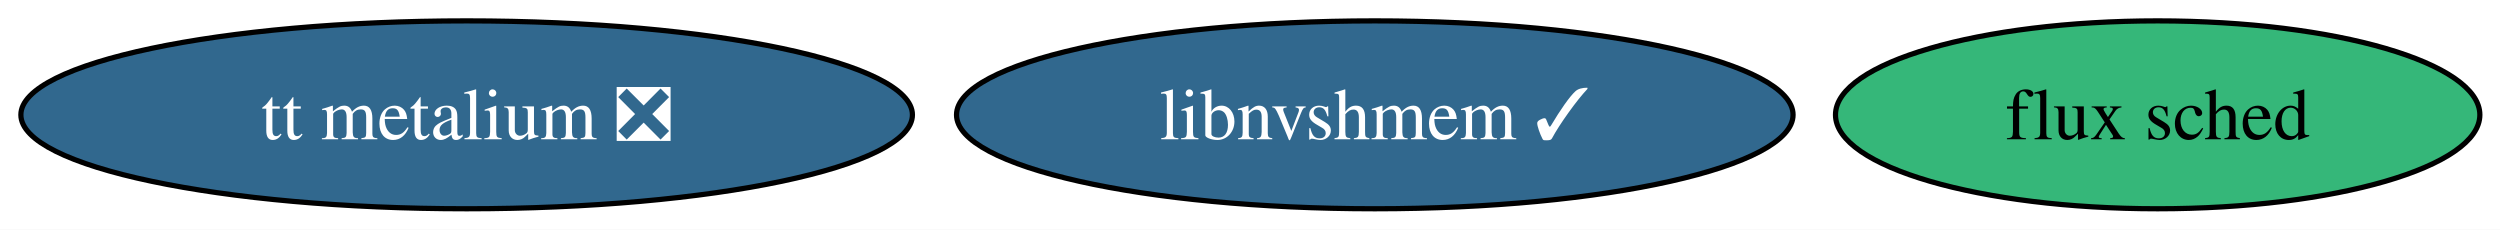
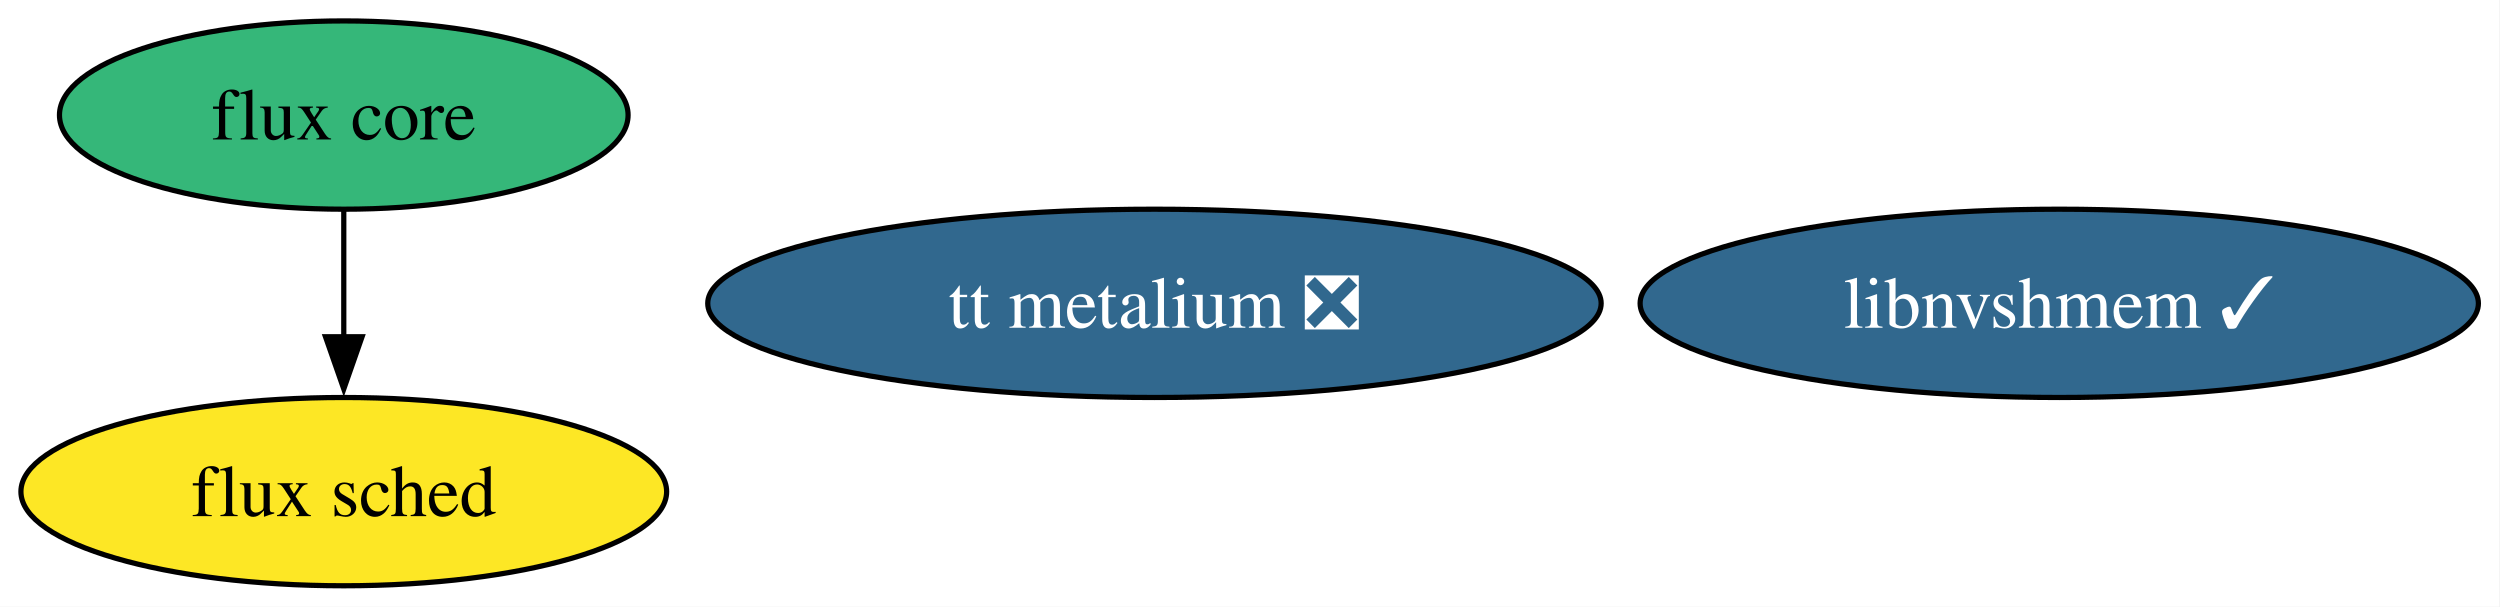
- <svg xmlns="http://www.w3.org/2000/svg" xmlns:xlink="http://www.w3.org/1999/xlink" width="479pt" height="44pt" viewBox="0.00 0.00 479.00 44.00">
-   <g id="graph0" class="graph" transform="scale(1 1) rotate(0) translate(4 40)">
-     <polygon fill="white" stroke="none" points="-4,4 -4,-40 475.14,-40 475.14,4 -4,4" />
+ <svg xmlns="http://www.w3.org/2000/svg" xmlns:xlink="http://www.w3.org/1999/xlink" width="478pt" height="116pt" viewBox="0.00 0.00 478.00 116.00">
+   <g id="graph0" class="graph" transform="scale(1 1) rotate(0) translate(4 112)">
+     <polygon fill="white" stroke="none" points="-4,4 -4,-112 473.87,-112 473.87,4 -4,4" />
    <g id="node1" class="node">
      <g id="a_node1">
-         <a xlink:href="https://github.com/conda-forge/flux-sched-feedstock" xlink:title="flux sched">
-           <ellipse fill="#35b779" stroke="black" cx="409.41" cy="-18" rx="61.73" ry="18" />
-           <text xml:space="preserve" text-anchor="middle" x="409.41" y="-13.32" font-family="Times,serif" font-size="14.00">flux sched</text>
+         <a xlink:href="https://github.com/conda-forge/flux-core-feedstock" xlink:title="flux core">
+           <ellipse fill="#35b779" stroke="black" cx="61.73" cy="-90" rx="54.36" ry="18" />
+           <text xml:space="preserve" text-anchor="middle" x="61.73" y="-85.33" font-family="Times,serif" font-size="14.00">flux core</text>
        </a>
      </g>
    </g>
    <g id="node2" class="node">
      <g id="a_node2">
-         <a xlink:href="https://github.com/conda-forge/libnvshmem-feedstock/pull/9" xlink:title="libnvshmem ✓">
-           <ellipse fill="#31688e" stroke="black" cx="259.41" cy="-18" rx="80.14" ry="18" />
-           <text xml:space="preserve" text-anchor="middle" x="259.41" y="-13.32" font-family="Times,serif" font-size="14.00" fill="white">libnvshmem ✓</text>
+         <a xlink:href="https://github.com/conda-forge/flux-sched-feedstock" xlink:title="flux sched">
+           <ellipse fill="#fde725" stroke="black" cx="61.73" cy="-18" rx="61.73" ry="18" />
+           <text xml:space="preserve" text-anchor="middle" x="61.73" y="-13.32" font-family="Times,serif" font-size="14.00">flux sched</text>
        </a>
      </g>
    </g>
+     <g id="edge1" class="edge">
+       <path fill="none" stroke="black" d="M61.73,-71.7C61.73,-64.41 61.73,-55.73 61.73,-47.54" />
+       <polygon fill="black" stroke="black" points="65.23,-47.62 61.73,-37.62 58.23,-47.62 65.23,-47.62" />
+     </g>
    <g id="node3" class="node">
      <g id="a_node3">
+         <a xlink:href="https://github.com/conda-forge/libnvshmem-feedstock/pull/9" xlink:title="libnvshmem ✓">
+           <ellipse fill="#31688e" stroke="black" cx="389.73" cy="-54" rx="80.14" ry="18" />
+           <text xml:space="preserve" text-anchor="middle" x="389.73" y="-49.33" font-family="Times,serif" font-size="14.00" fill="white">libnvshmem ✓</text>
+         </a>
+       </g>
+     </g>
+     <g id="node4" class="node">
+       <g id="a_node4">
        <a xlink:href="https://github.com/conda-forge/tt-metalium-feedstock/pull/12" xlink:title="tt metalium ❎">
-           <ellipse fill="#31688e" stroke="black" cx="85.41" cy="-18" rx="85.41" ry="18" />
-           <text xml:space="preserve" text-anchor="middle" x="85.41" y="-13.32" font-family="Times,serif" font-size="14.00" fill="white">tt metalium ❎</text>
+           <ellipse fill="#31688e" stroke="black" cx="216.73" cy="-54" rx="85.41" ry="18" />
+           <text xml:space="preserve" text-anchor="middle" x="216.73" y="-49.33" font-family="Times,serif" font-size="14.00" fill="white">tt metalium ❎</text>
        </a>
      </g>
    </g>
  </g>
</svg>
